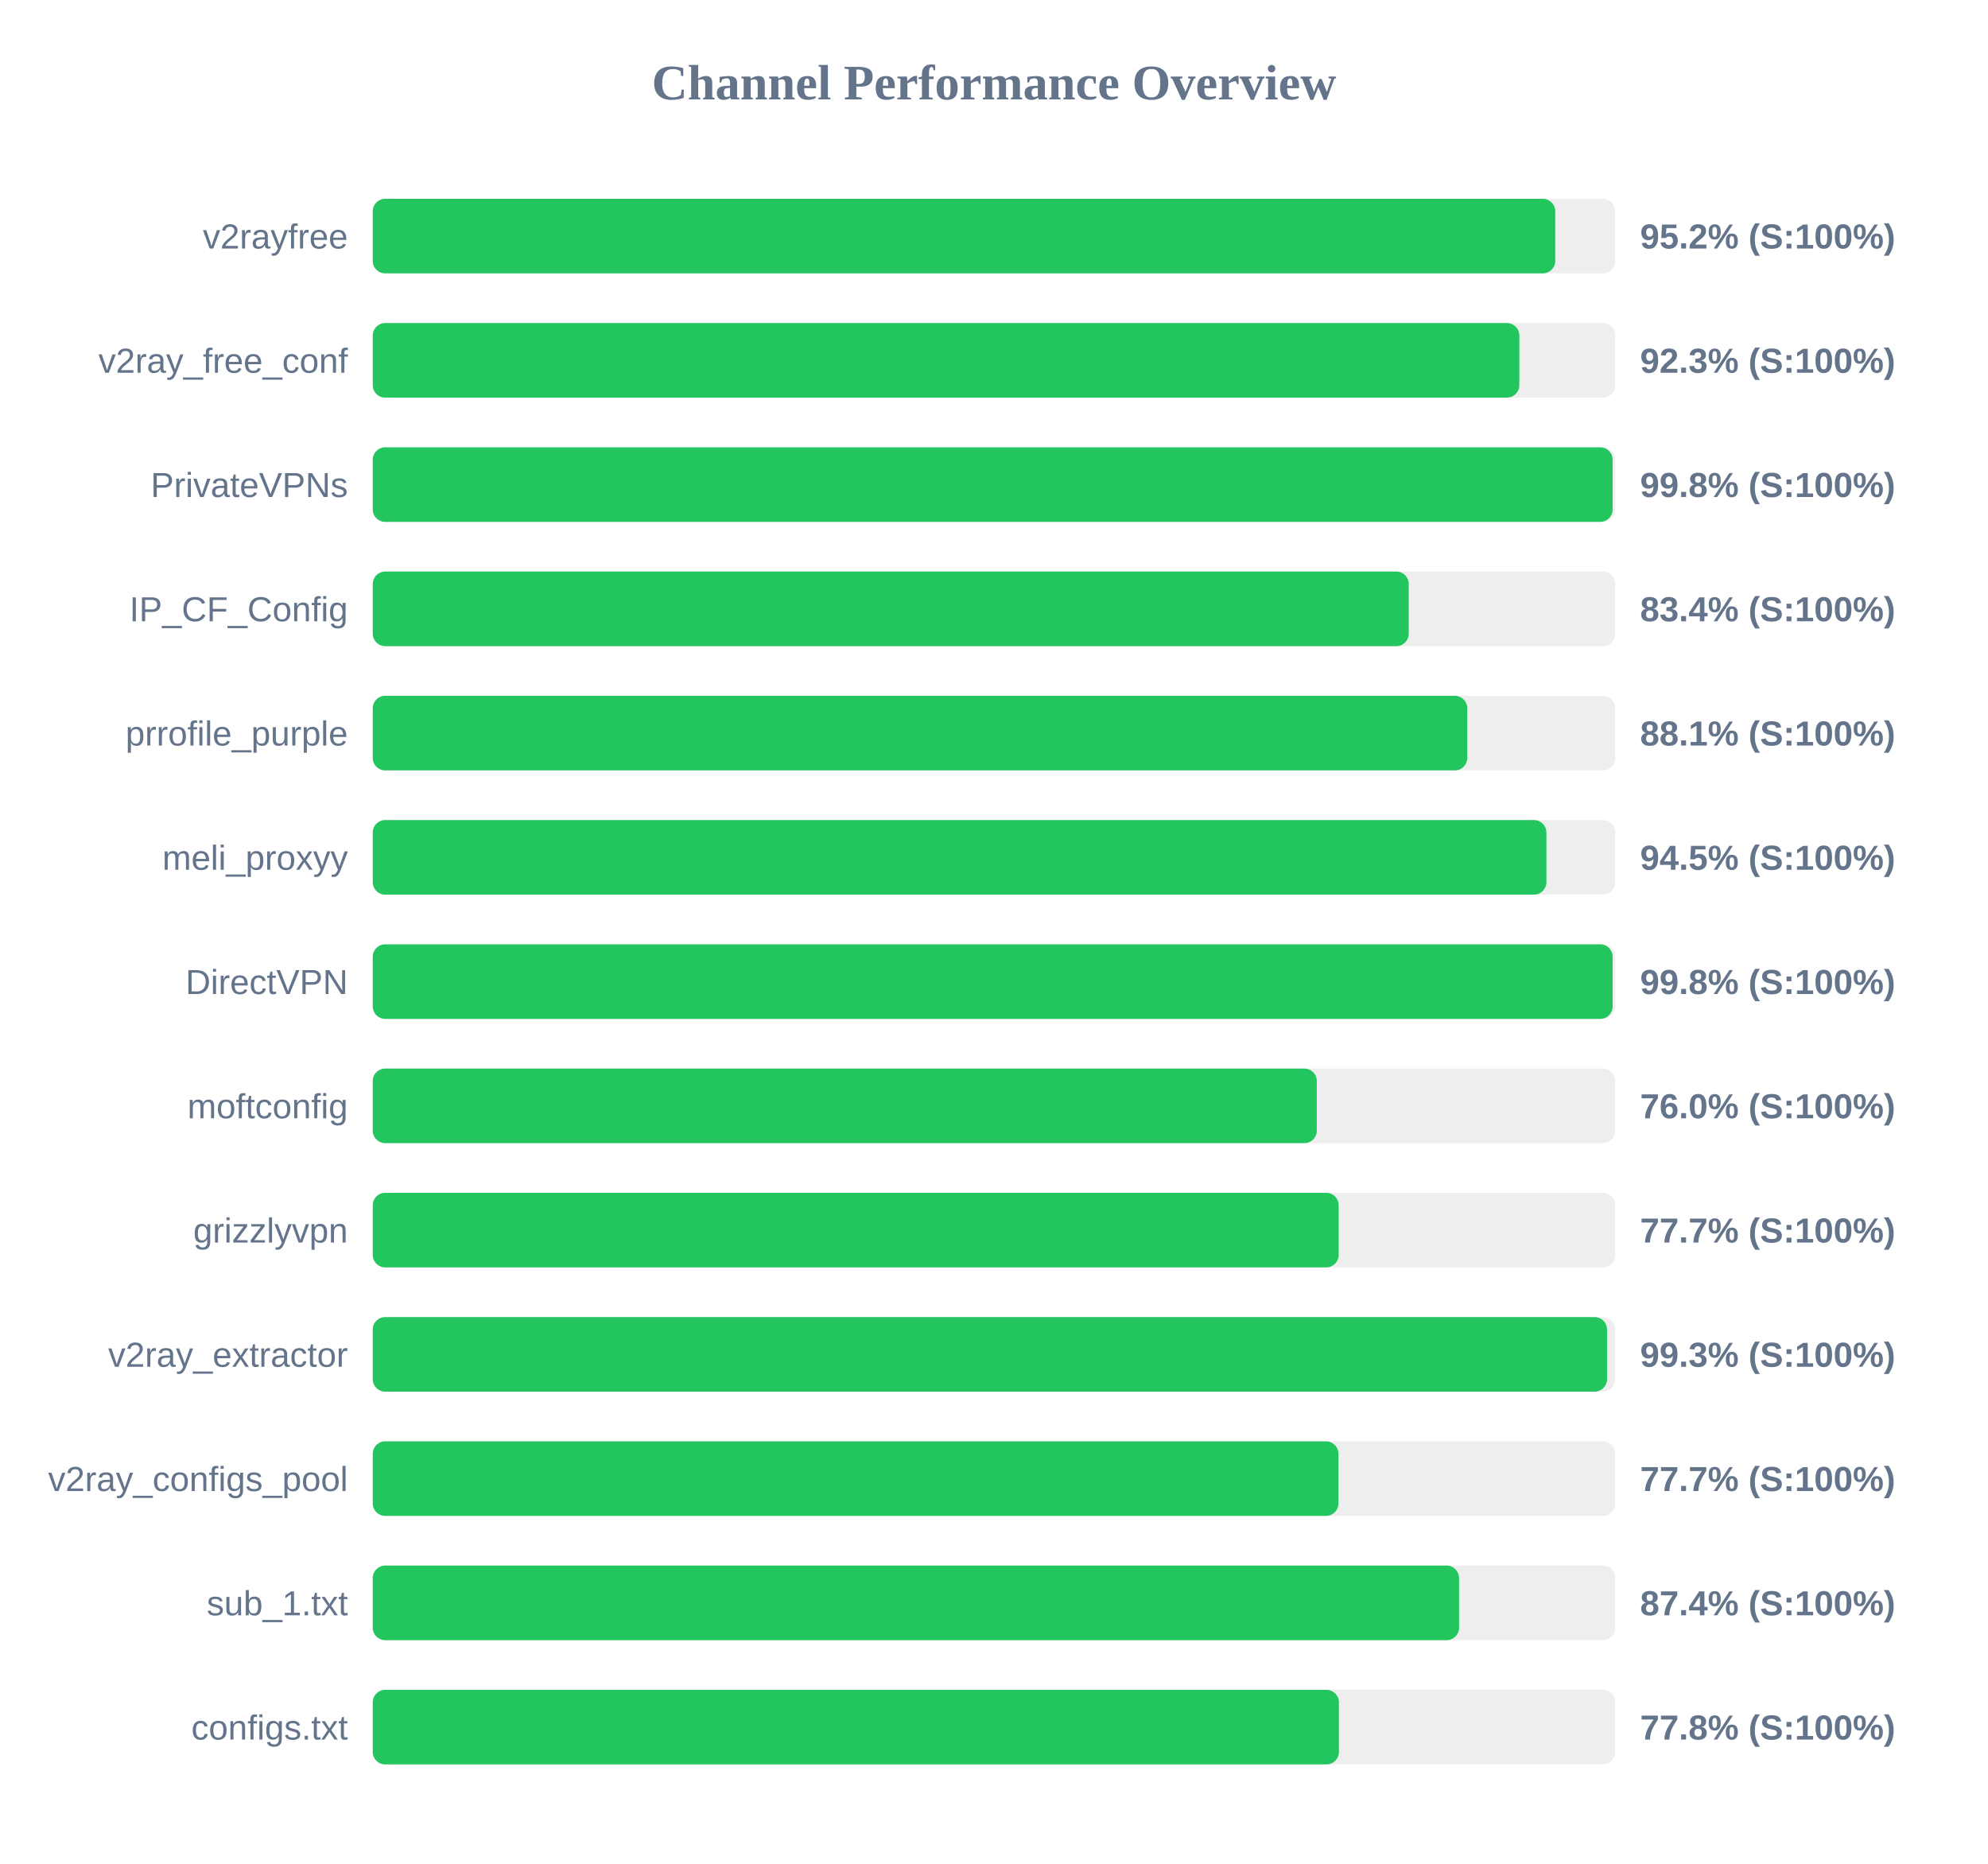
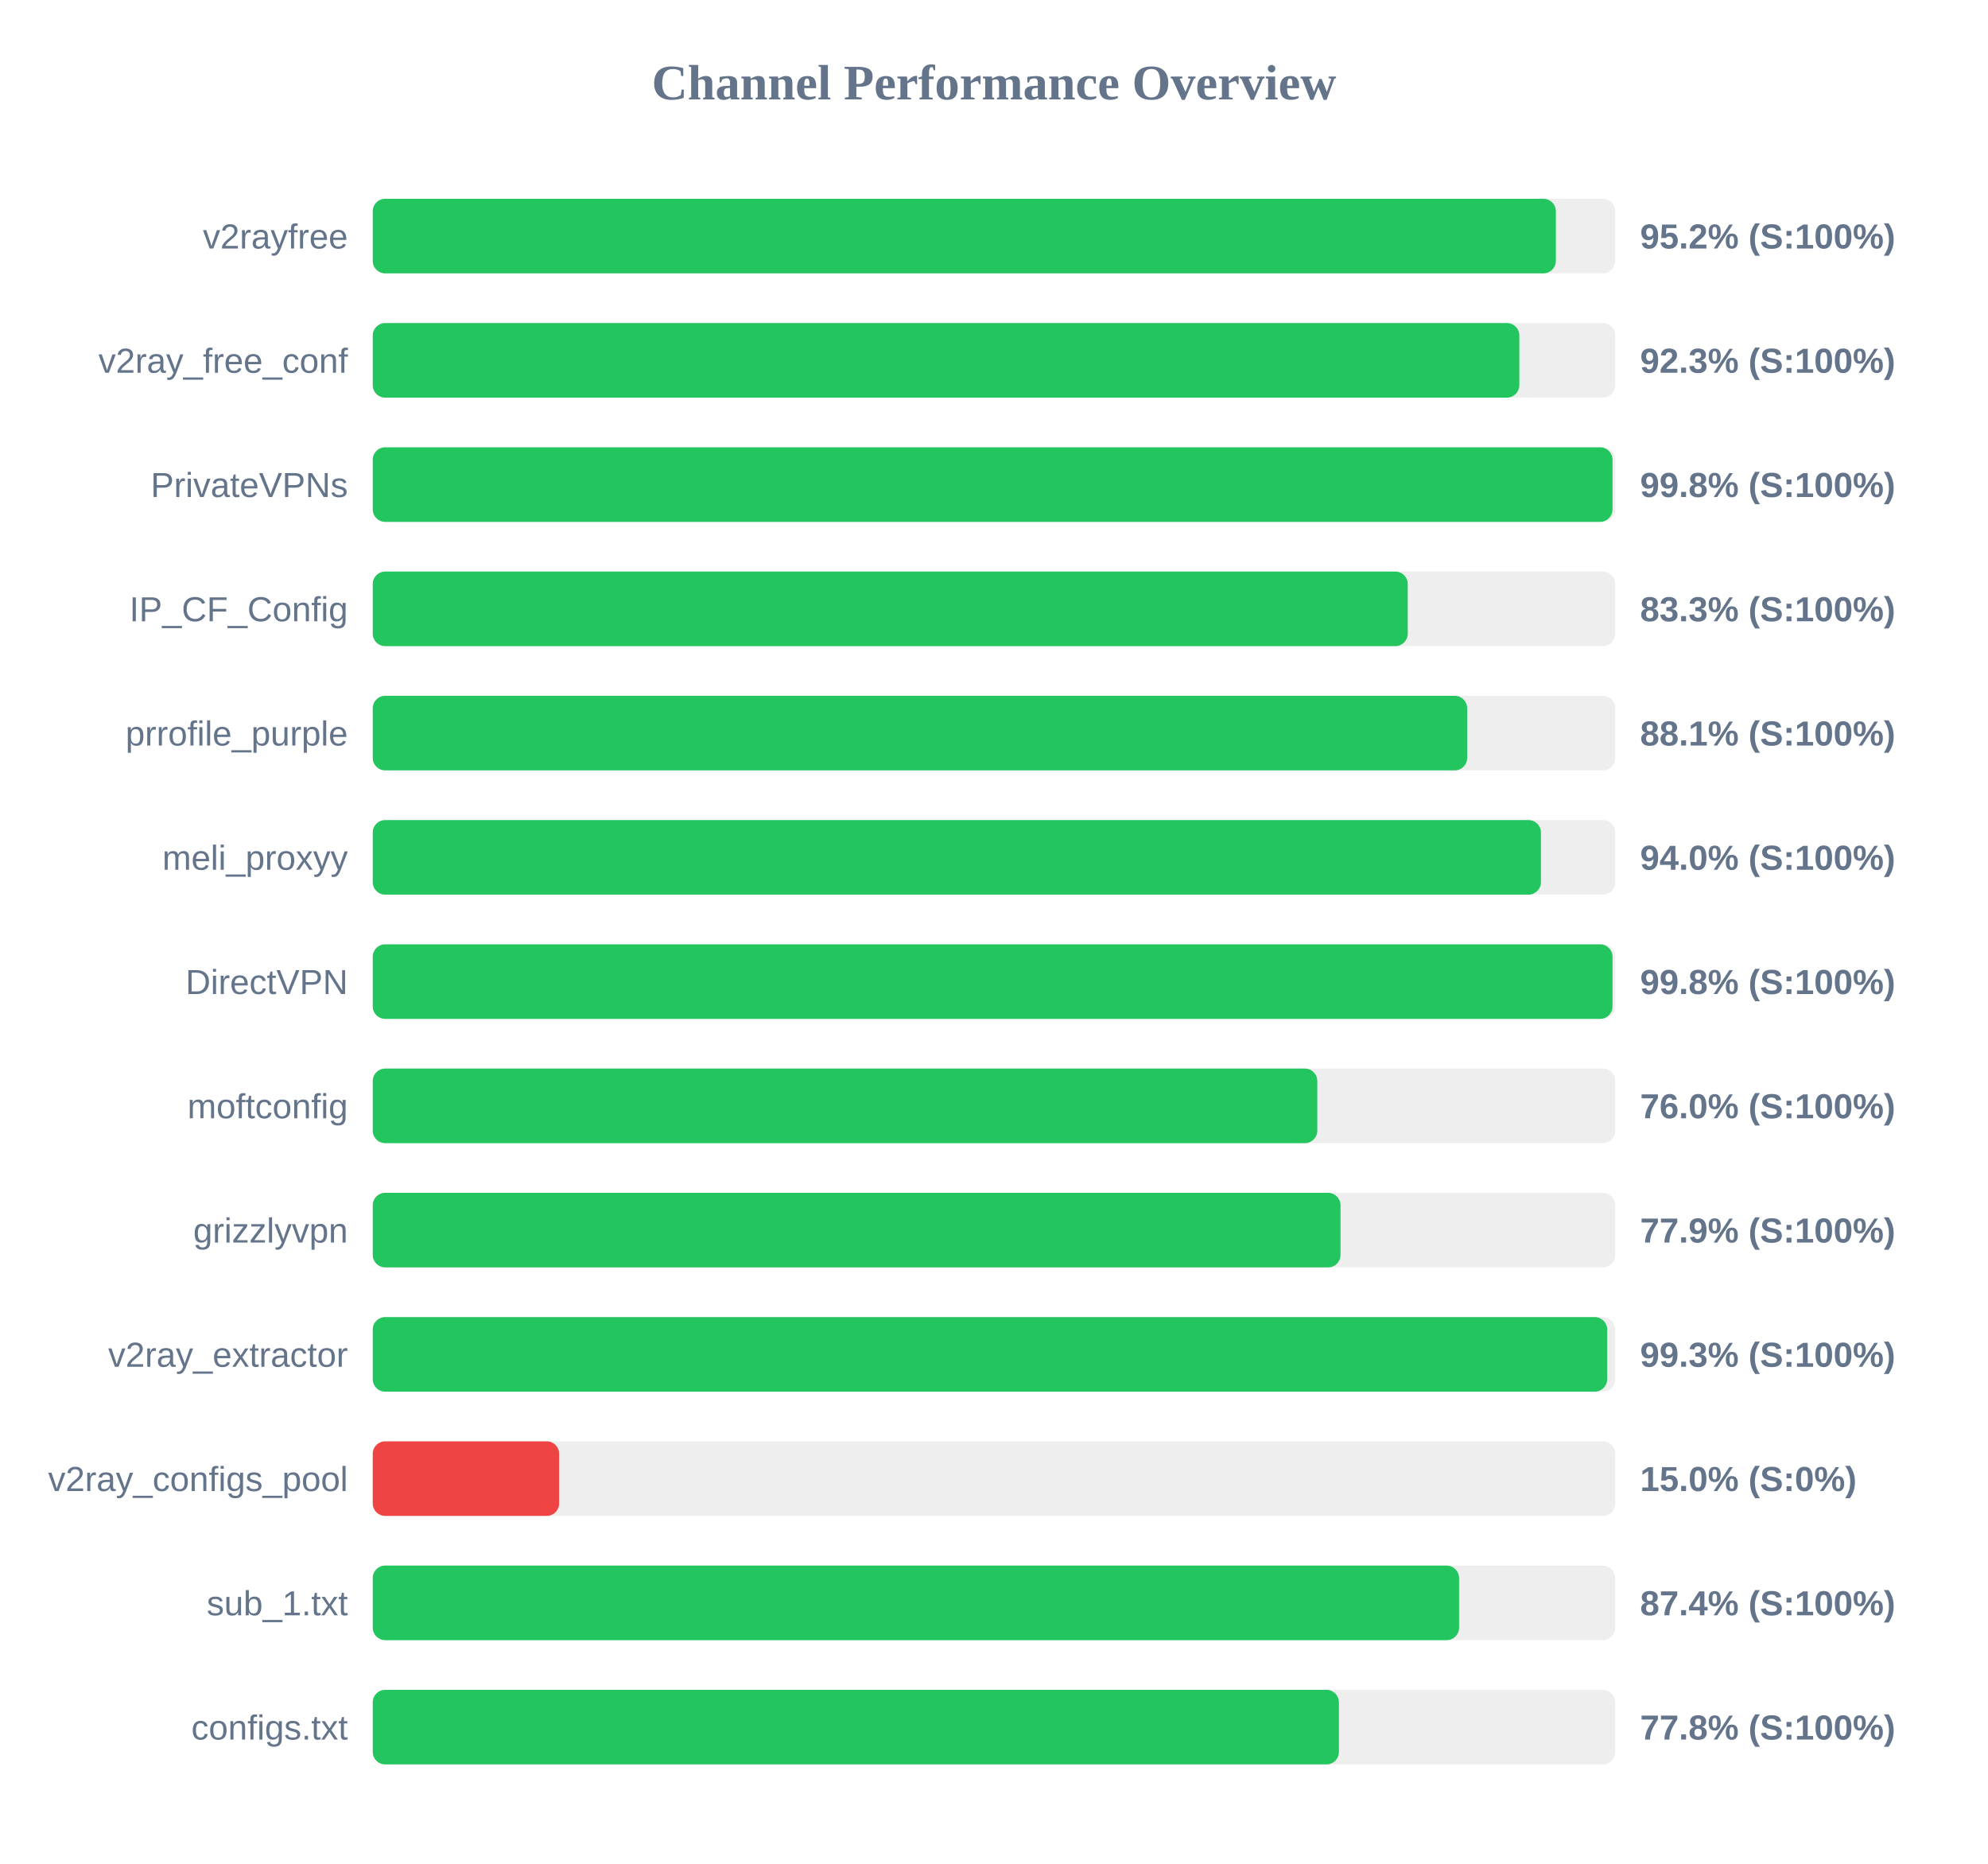
<svg xmlns="http://www.w3.org/2000/svg" width="800" height="750" version="1.1">
  <style>
        .row { font: 14px Arial; fill: #64748b; }
        .score { font: bold 14px Arial; fill: #64748b; }
    </style>
  <text x="400" y="40" text-anchor="middle" font-size="20px" font-weight="bold" fill="#64748b">Channel Performance Overview</text>
  <rect x="150" y="80" width="500" height="30" fill="#eee" rx="5" />
-   <rect x="150" y="80" width="475.85" height="30" fill="#22c55e" rx="5" />
+   <rect x="150" y="80" width="476.1" height="30" fill="#22c55e" rx="5" />
  <text x="140" y="100" text-anchor="end" class="row">v2rayfree</text>
  <text x="660" y="100" text-anchor="start" class="score">95.2% (S:100%)</text>
  <rect x="150" y="130" width="500" height="30" fill="#eee" rx="5" />
  <rect x="150" y="130" width="461.4" height="30" fill="#22c55e" rx="5" />
  <text x="140" y="150" text-anchor="end" class="row">v2ray_free_conf</text>
  <text x="660" y="150" text-anchor="start" class="score">92.3% (S:100%)</text>
  <rect x="150" y="180" width="500" height="30" fill="#eee" rx="5" />
-   <rect x="150" y="180" width="498.95" height="30" fill="#22c55e" rx="5" />
+   <rect x="150" y="180" width="498.9" height="30" fill="#22c55e" rx="5" />
  <text x="140" y="200" text-anchor="end" class="row">PrivateVPNs</text>
  <text x="660" y="200" text-anchor="start" class="score">99.8% (S:100%)</text>
  <rect x="150" y="230" width="500" height="30" fill="#eee" rx="5" />
-   <rect x="150" y="230" width="416.9" height="30" fill="#22c55e" rx="5" />
+   <rect x="150" y="230" width="416.5" height="30" fill="#22c55e" rx="5" />
  <text x="140" y="250" text-anchor="end" class="row">IP_CF_Config</text>
-   <text x="660" y="250" text-anchor="start" class="score">83.4% (S:100%)</text>
+   <text x="660" y="250" text-anchor="start" class="score">83.3% (S:100%)</text>
  <rect x="150" y="280" width="500" height="30" fill="#eee" rx="5" />
-   <rect x="150" y="280" width="440.45" height="30" fill="#22c55e" rx="5" />
+   <rect x="150" y="280" width="440.4" height="30" fill="#22c55e" rx="5" />
  <text x="140" y="300" text-anchor="end" class="row">prrofile_purple</text>
  <text x="660" y="300" text-anchor="start" class="score">88.1% (S:100%)</text>
  <rect x="150" y="330" width="500" height="30" fill="#eee" rx="5" />
-   <rect x="150" y="330" width="472.3" height="30" fill="#22c55e" rx="5" />
+   <rect x="150" y="330" width="470.1" height="30" fill="#22c55e" rx="5" />
  <text x="140" y="350" text-anchor="end" class="row">meli_proxyy</text>
-   <text x="660" y="350" text-anchor="start" class="score">94.5% (S:100%)</text>
+   <text x="660" y="350" text-anchor="start" class="score">94.0% (S:100%)</text>
  <rect x="150" y="380" width="500" height="30" fill="#eee" rx="5" />
-   <rect x="150" y="380" width="498.95" height="30" fill="#22c55e" rx="5" />
+   <rect x="150" y="380" width="498.9" height="30" fill="#22c55e" rx="5" />
  <text x="140" y="400" text-anchor="end" class="row">DirectVPN</text>
  <text x="660" y="400" text-anchor="start" class="score">99.8% (S:100%)</text>
  <rect x="150" y="430" width="500" height="30" fill="#eee" rx="5" />
-   <rect x="150" y="430" width="379.9" height="30" fill="#22c55e" rx="5" />
+   <rect x="150" y="430" width="380.1" height="30" fill="#22c55e" rx="5" />
  <text x="140" y="450" text-anchor="end" class="row">moftconfig</text>
  <text x="660" y="450" text-anchor="start" class="score">76.0% (S:100%)</text>
  <rect x="150" y="480" width="500" height="30" fill="#eee" rx="5" />
-   <rect x="150" y="480" width="388.7" height="30" fill="#22c55e" rx="5" />
+   <rect x="150" y="480" width="389.45" height="30" fill="#22c55e" rx="5" />
  <text x="140" y="500" text-anchor="end" class="row">grizzlyvpn</text>
-   <text x="660" y="500" text-anchor="start" class="score">77.7% (S:100%)</text>
+   <text x="660" y="500" text-anchor="start" class="score">77.9% (S:100%)</text>
  <rect x="150" y="530" width="500" height="30" fill="#eee" rx="5" />
-   <rect x="150" y="530" width="496.7" height="30" fill="#22c55e" rx="5" />
+   <rect x="150" y="530" width="496.75" height="30" fill="#22c55e" rx="5" />
  <text x="140" y="550" text-anchor="end" class="row">v2ray_extractor</text>
  <text x="660" y="550" text-anchor="start" class="score">99.3% (S:100%)</text>
  <rect x="150" y="580" width="500" height="30" fill="#eee" rx="5" />
-   <rect x="150" y="580" width="388.6" height="30" fill="#22c55e" rx="5" />
+   <rect x="150" y="580" width="75.0" height="30" fill="#ef4444" rx="5" />
  <text x="140" y="600" text-anchor="end" class="row">v2ray_configs_pool</text>
-   <text x="660" y="600" text-anchor="start" class="score">77.7% (S:100%)</text>
+   <text x="660" y="600" text-anchor="start" class="score">15.0% (S:0%)</text>
  <rect x="150" y="630" width="500" height="30" fill="#eee" rx="5" />
  <rect x="150" y="630" width="437.15" height="30" fill="#22c55e" rx="5" />
  <text x="140" y="650" text-anchor="end" class="row">sub_1.txt</text>
  <text x="660" y="650" text-anchor="start" class="score">87.4% (S:100%)</text>
  <rect x="150" y="680" width="500" height="30" fill="#eee" rx="5" />
  <rect x="150" y="680" width="388.8" height="30" fill="#22c55e" rx="5" />
  <text x="140" y="700" text-anchor="end" class="row">configs.txt</text>
  <text x="660" y="700" text-anchor="start" class="score">77.8% (S:100%)</text>
</svg>
